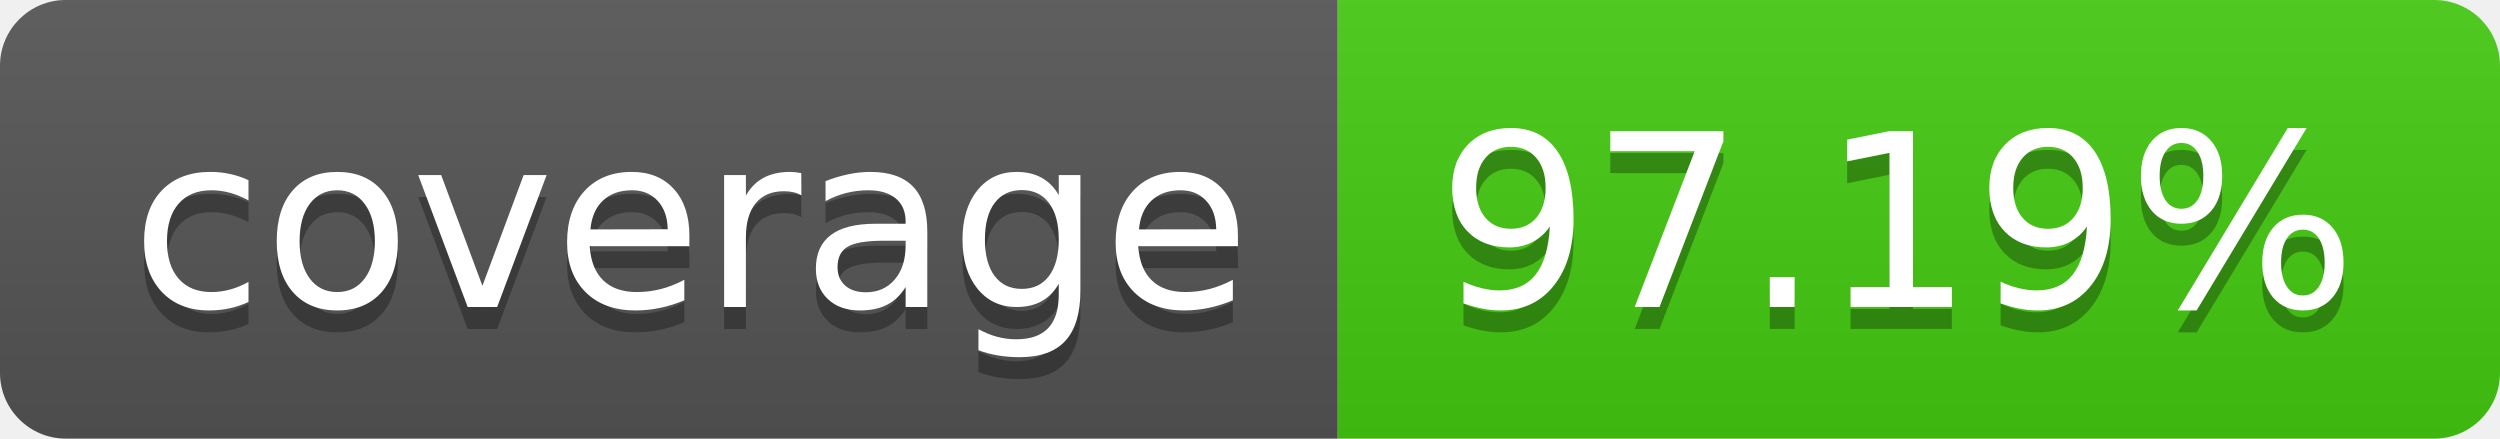
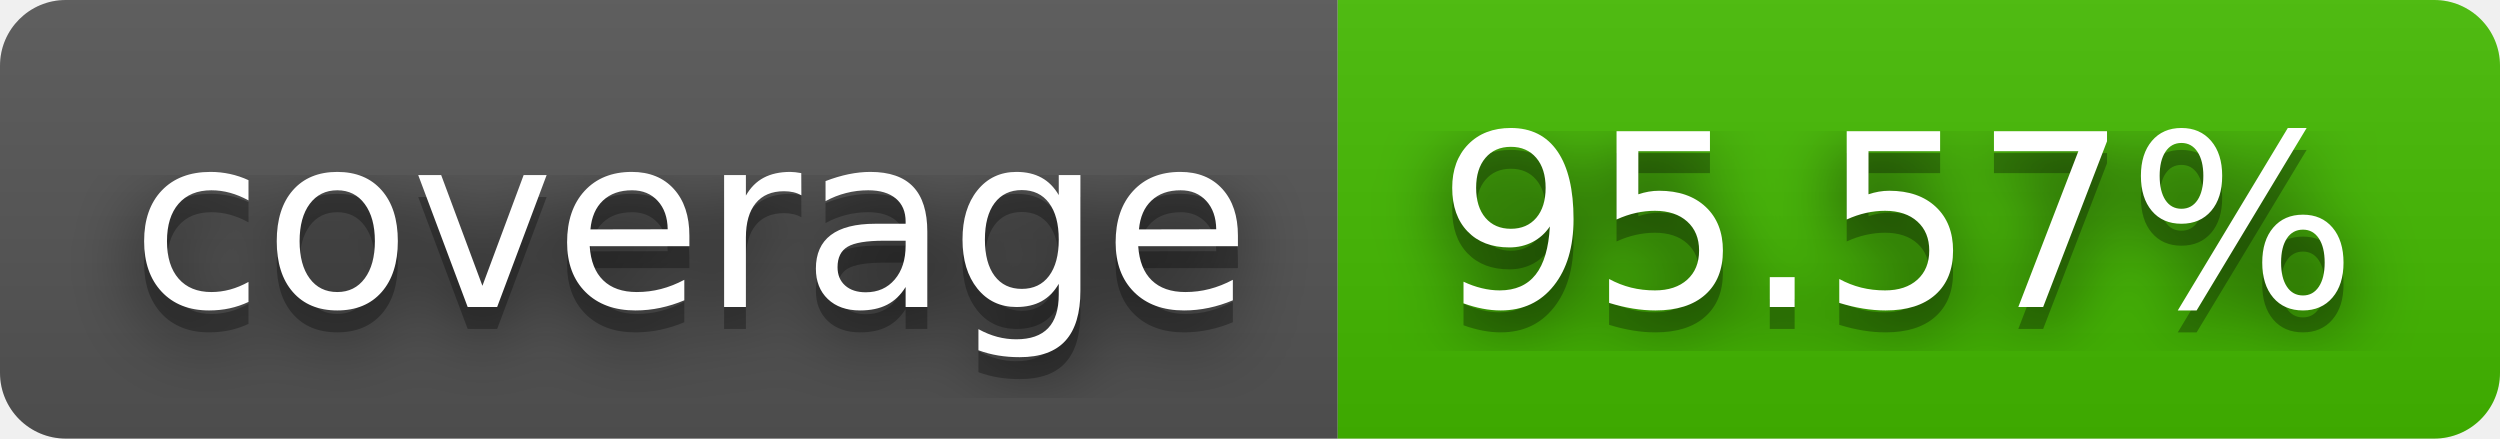
- <svg xmlns="http://www.w3.org/2000/svg" width="114" height="20" role="img" aria-label="coverage: 97.19%">
+ <svg xmlns="http://www.w3.org/2000/svg" width="114" height="20" role="img" aria-label="coverage: 95.57%">
+   <filter id="blur">
+     <feGaussianBlur stdDeviation="16" />
+   </filter>
  <linearGradient id="s" x2="0" y2="100%">
    <stop offset="0" stop-color="#bbb" stop-opacity=".1" />
    <stop offset="1" stop-opacity=".1" />
  </linearGradient>
  <clipPath id="r">
-     <rect width="114" height="20" rx="3" fill="#fff" />
+     <rect width="114" height="20" rx="3" />
  </clipPath>
  <g clip-path="url(#r)">
    <rect width="61" height="20" fill="#555" />
-     <rect x="61" width="53" height="20" fill="#4c1" />
+     <rect x="61" width="53" height="20" fill="#4b0" />
    <rect width="114" height="20" fill="url(#s)" />
  </g>
  <g fill="#fff" text-anchor="middle" font-family="Verdana,Geneva,DejaVu Sans,sans-serif" text-rendering="geometricPrecision" font-size="110">
-     <text aria-hidden="true" x="315" y="150" fill="#010101" fill-opacity=".3" transform="scale(.1)" textLength="510">coverage</text>
-     <text x="315" y="140" transform="scale(.1)" fill="#fff" textLength="510">coverage</text>
-     <text aria-hidden="true" x="865" y="150" fill="#010101" fill-opacity=".3" transform="scale(.1)" textLength="430">97.19%</text>
-     <text x="865" y="140" transform="scale(.1)" fill="#fff" textLength="430">97.19%</text>
+     <g transform="scale(.1)">
+       <g aria-hidden="true" fill="#010101">
+         <text x="315" y="150" fill-opacity=".8" filter="url(#blur)" textLength="510">coverage</text>
+         <text x="315" y="150" fill-opacity=".3" textLength="510">coverage</text>
+       </g>
+       <text x="315" y="140" textLength="510">coverage</text>
+     </g>
+     <g transform="scale(.1)">
+       <g aria-hidden="true" fill="#010101">
+         <text x="865" y="150" fill-opacity=".8" filter="url(#blur)" textLength="430">95.57%</text>
+         <text x="865" y="150" fill-opacity=".3" textLength="430">95.57%</text>
+       </g>
+       <text x="865" y="140" textLength="430">95.57%</text>
+     </g>
  </g>
</svg>
